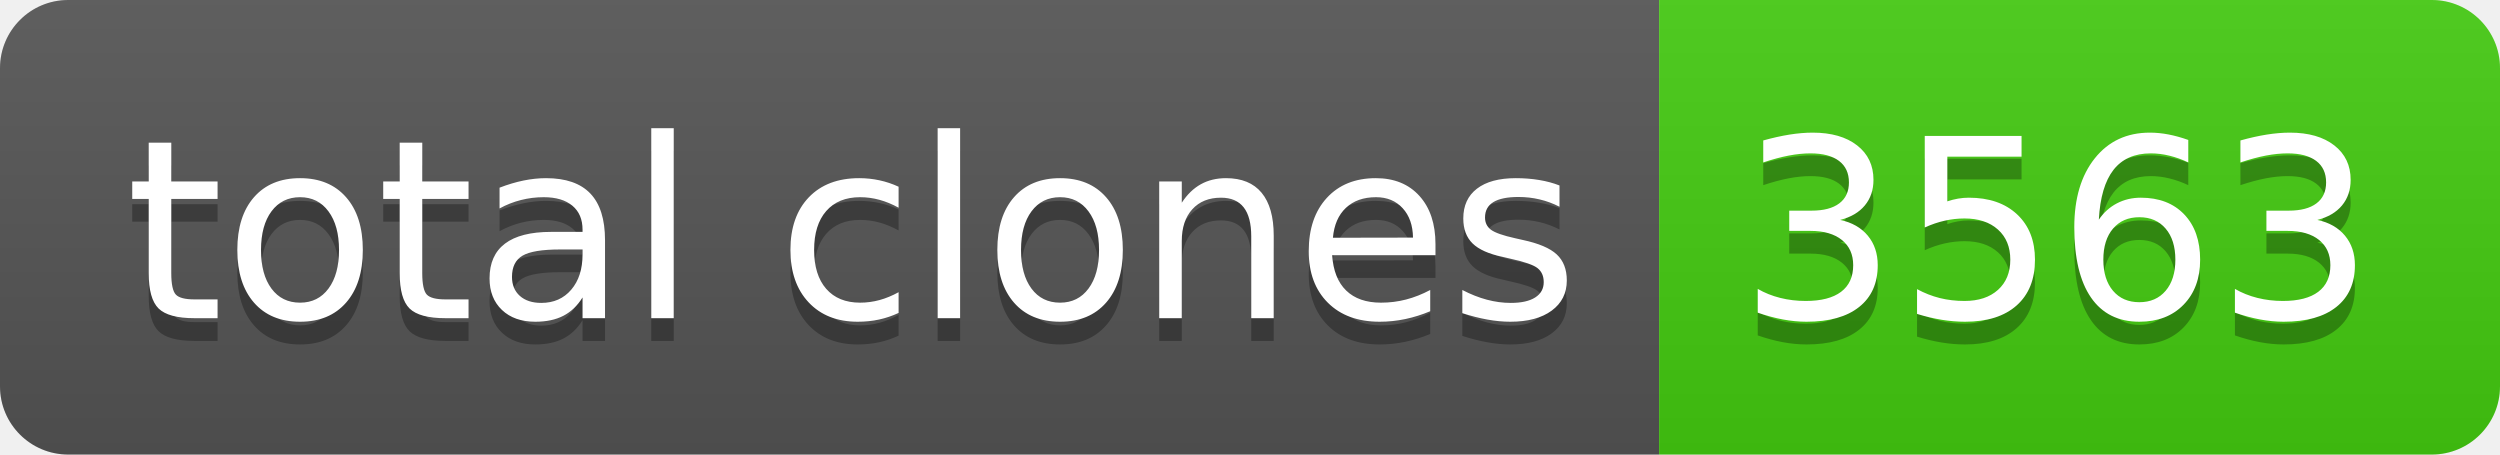
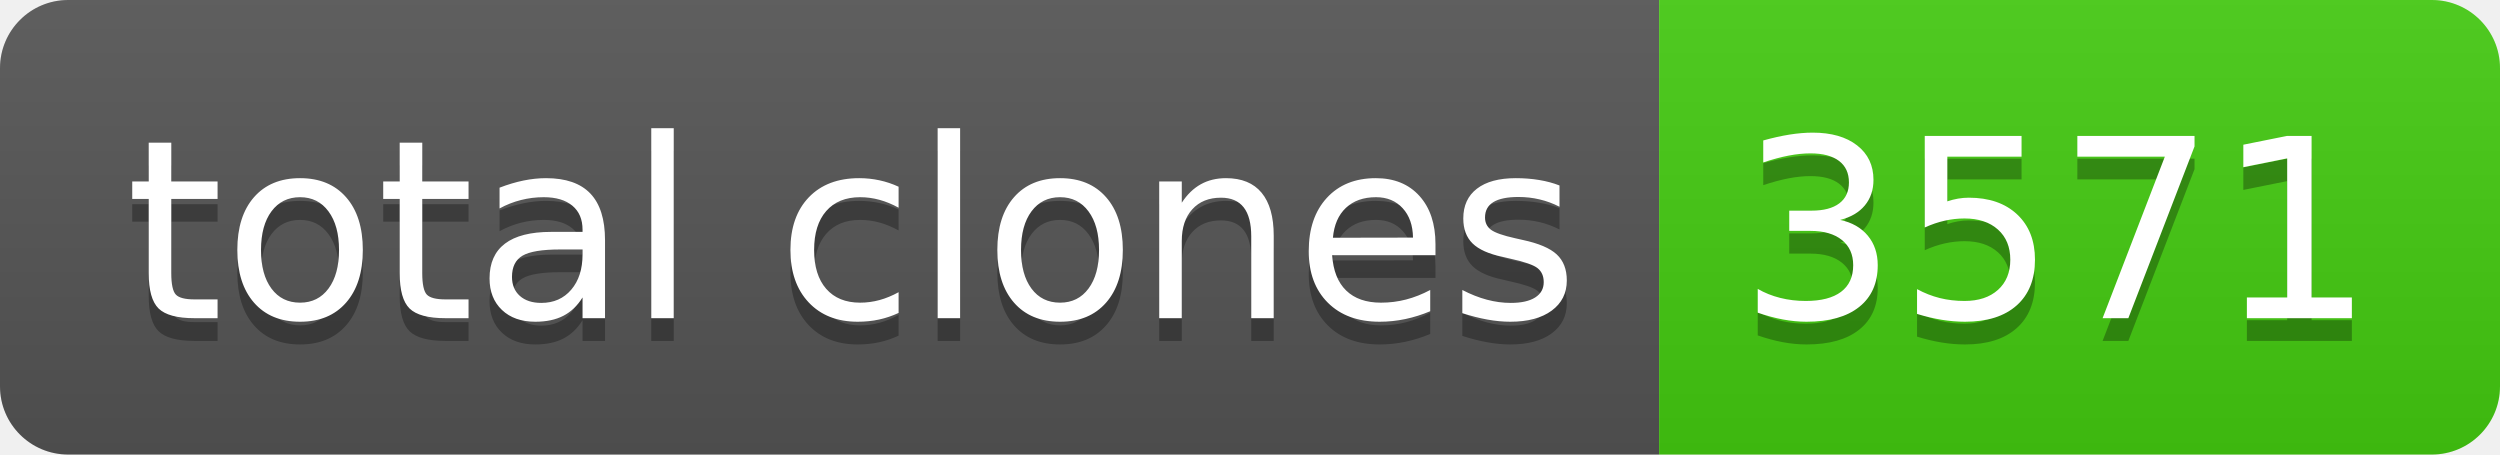
- <svg xmlns="http://www.w3.org/2000/svg" width="110" height="20" role="img" aria-label="total clones: 3563">
+ <svg xmlns="http://www.w3.org/2000/svg" width="110" height="20" role="img" aria-label="total clones: 3571">
  <linearGradient id="s" x2="0" y2="100%">
    <stop offset="0" stop-color="#bbb" stop-opacity=".1" />
    <stop offset="1" stop-opacity=".1" />
  </linearGradient>
  <clipPath id="r">
    <rect width="110" height="20" rx="3" fill="#fff" />
  </clipPath>
  <g clip-path="url(#r)">
    <rect width="73" height="20" fill="#555" />
    <rect x="73" width="37" height="20" fill="#4c1" />
    <rect width="110" height="20" fill="url(#s)" />
  </g>
  <g fill="#fff" text-anchor="middle" font-family="Verdana,Geneva,DejaVu Sans,sans-serif" text-rendering="geometricPrecision" font-size="110">
    <text aria-hidden="true" x="375" y="150" fill="#010101" fill-opacity=".3" transform="scale(.1)" textLength="630">total clones</text>
    <text x="375" y="140" transform="scale(.1)" fill="#fff" textLength="630">total clones</text>
-     <text aria-hidden="true" x="905" y="150" fill="#010101" fill-opacity=".3" transform="scale(.1)" textLength="270">3563</text>
-     <text x="905" y="140" transform="scale(.1)" fill="#fff" textLength="270">3563</text>
+     <text aria-hidden="true" x="905" y="150" fill="#010101" fill-opacity=".3" transform="scale(.1)" textLength="270">3571</text>
+     <text x="905" y="140" transform="scale(.1)" fill="#fff" textLength="270">3571</text>
  </g>
</svg>
